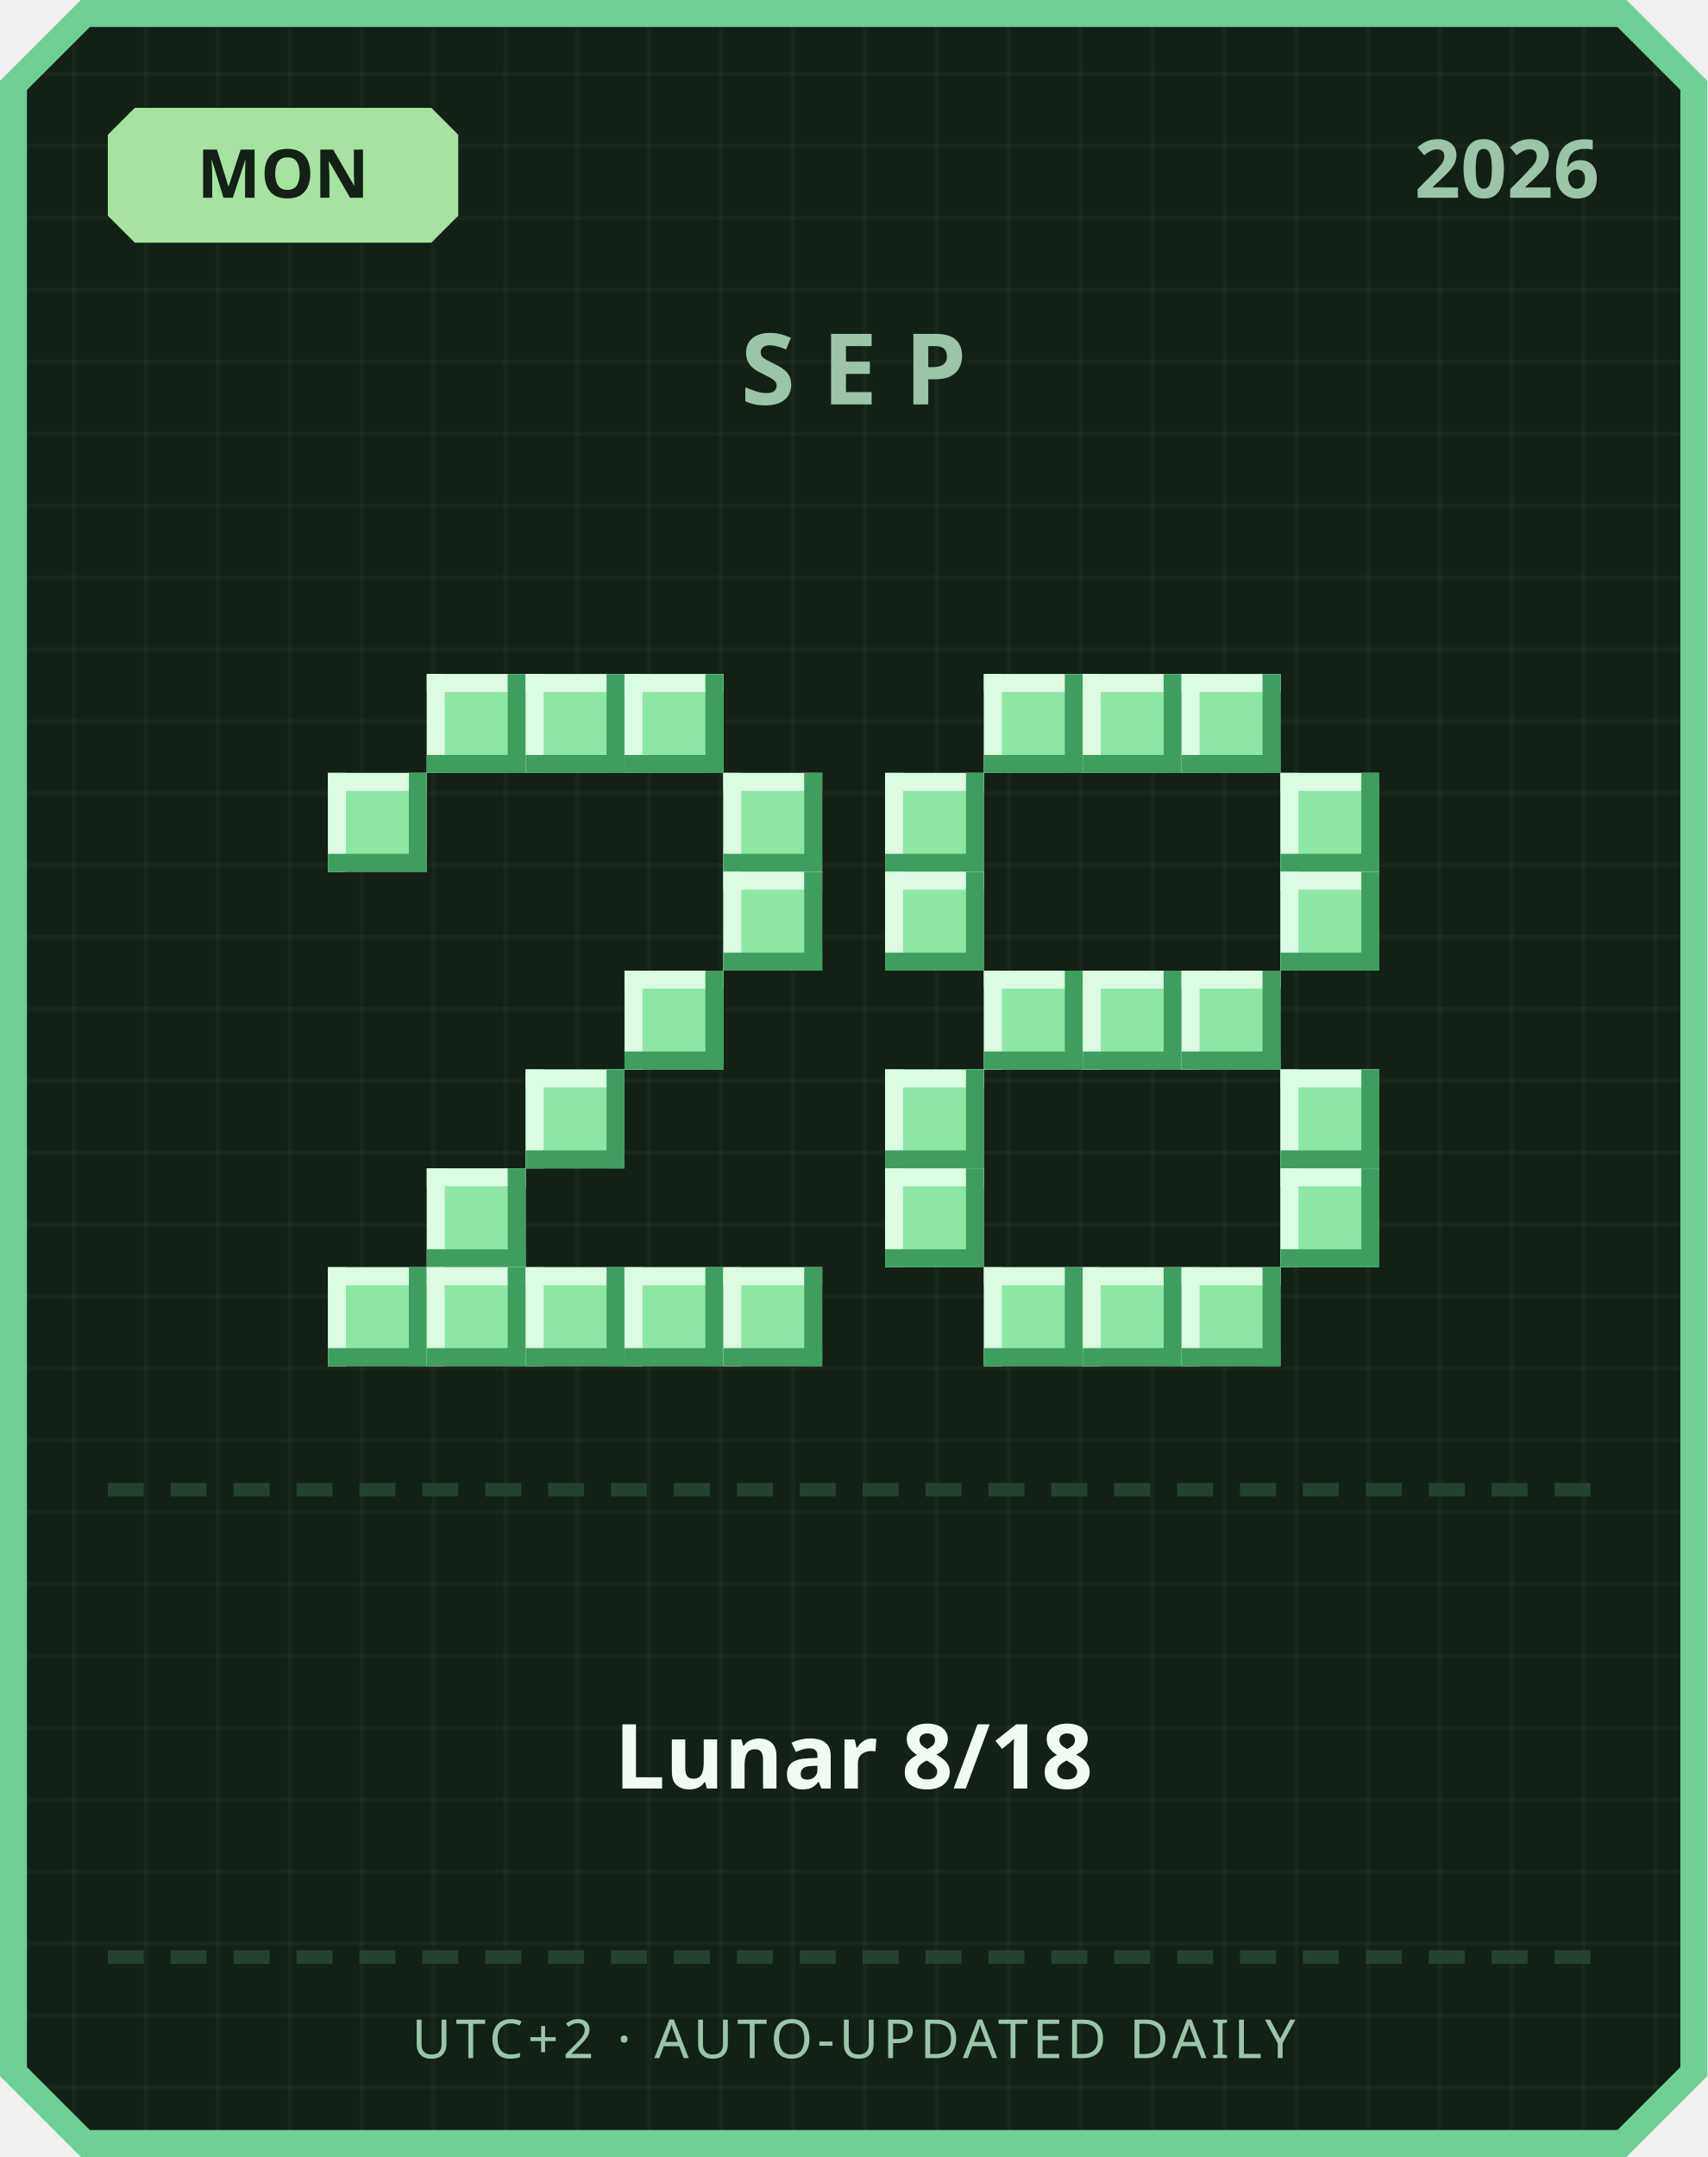
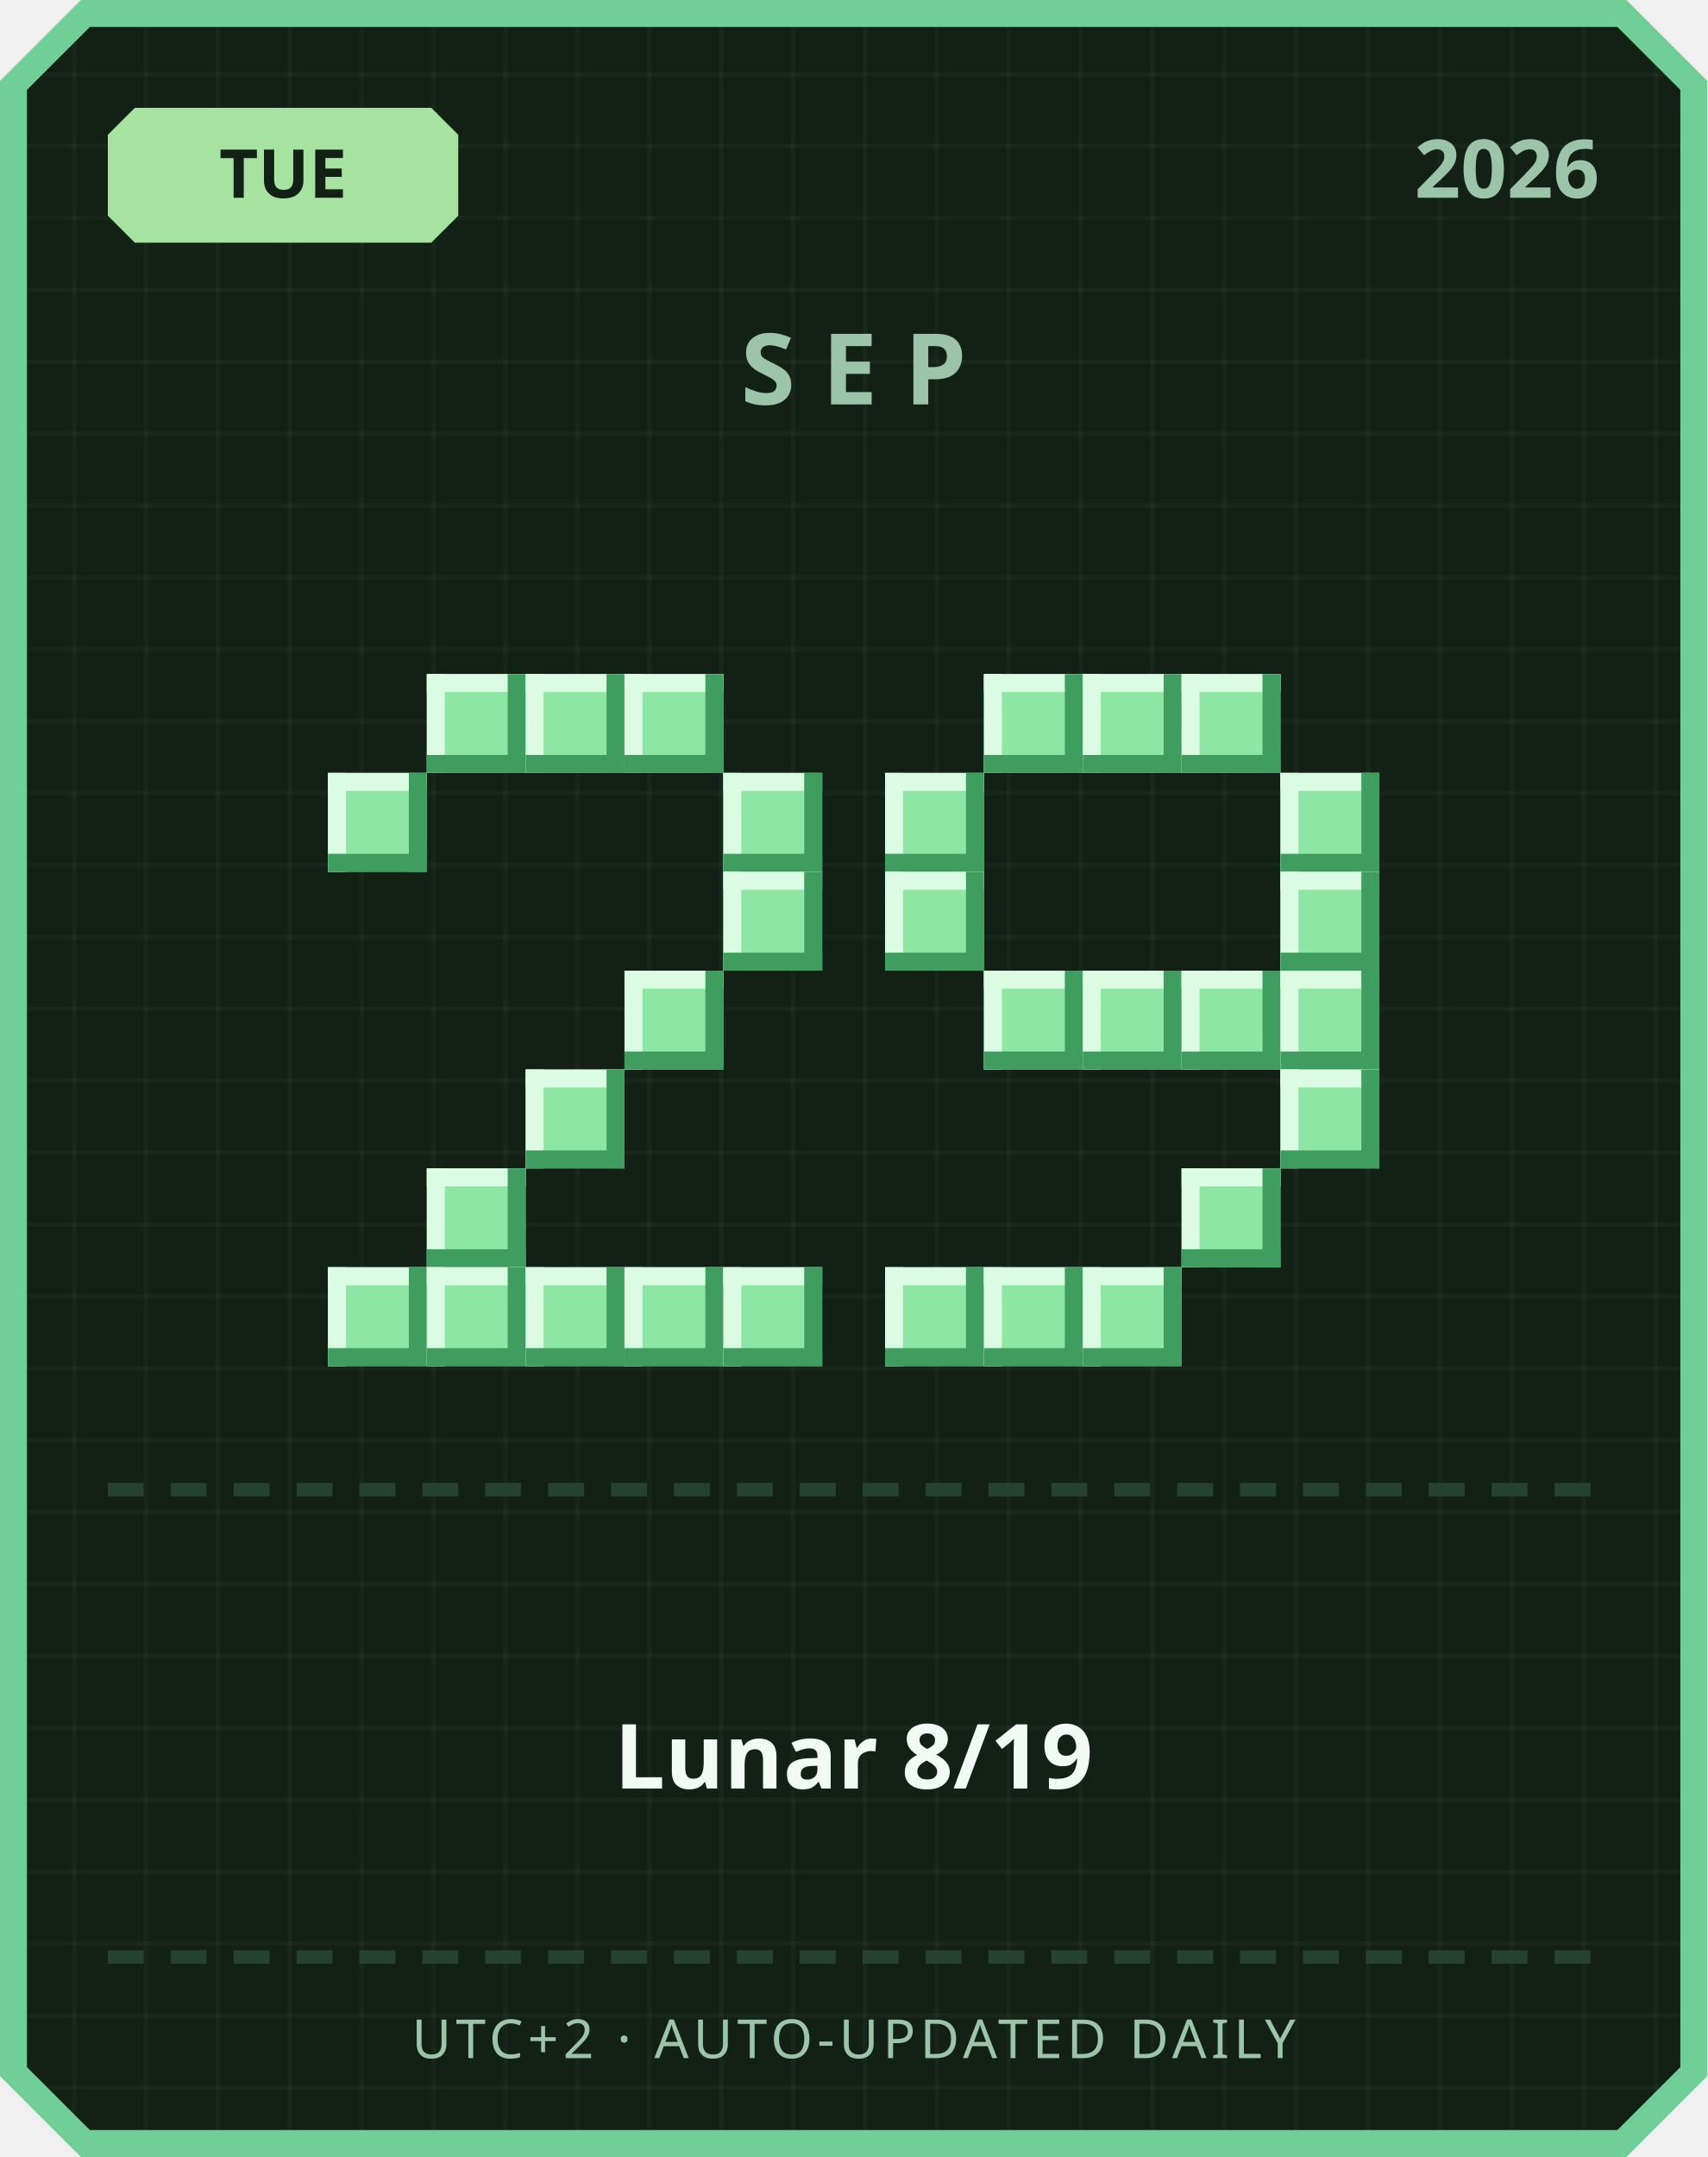
<svg xmlns="http://www.w3.org/2000/svg" width="380" height="480" viewBox="0 0 380 480">
  <defs>
    <pattern id="grid" width="16" height="16" patternUnits="userSpaceOnUse">
      <rect width="16" height="16" fill="#122016" />
      <rect width="1" height="16" fill="#ffffff" opacity="0.03" />
      <rect width="16" height="1" fill="#ffffff" opacity="0.03" />
    </pattern>
  </defs>
  <path d="M 18,0 L 362,0 L 380,18 L 380,462 L 362,480 L 18,480 L 0,462 L 0,18 Z" fill="#6fcf97" />
  <path d="M 20,6 L 360,6 L 374,20 L 374,460 L 360,474 L 20,474 L 6,460 L 6,20 Z" fill="url(#grid)" />
  <path d="M 30,24 L 96,24 L 102,30 L 102,48 L 96,54 L 30,54 L 24,48 L 24,30 Z" fill="#a6e3a1" />
-   <text x="63" y="44" text-anchor="middle" font-family="'Segoe UI', sans-serif" font-size="15" font-weight="700" fill="#122016">MON</text>
+   <text x="63" y="44" text-anchor="middle" font-family="'Segoe UI', sans-serif" font-size="15" font-weight="700" fill="#122016">TUE</text>
  <text x="356" y="44" text-anchor="end" font-family="'Segoe UI', sans-serif" font-size="18" font-weight="700" fill="#9bc4a8">2026</text>
  <text x="190" y="90" text-anchor="middle" font-family="'Segoe UI', sans-serif" font-size="22" font-weight="700" letter-spacing="6" fill="#9bc4a8">SEP</text>
  <rect x="95" y="150" width="22" height="22" fill="#8ee6a5" />
  <rect x="95" y="150" width="22" height="4" fill="#dbfbe3" />
  <rect x="95" y="150" width="4" height="22" fill="#dbfbe3" />
  <rect x="95" y="168" width="22" height="4" fill="#3f9e5f" />
  <rect x="113" y="150" width="4" height="22" fill="#3f9e5f" />
  <rect x="117" y="150" width="22" height="22" fill="#8ee6a5" />
  <rect x="117" y="150" width="22" height="4" fill="#dbfbe3" />
  <rect x="117" y="150" width="4" height="22" fill="#dbfbe3" />
  <rect x="117" y="168" width="22" height="4" fill="#3f9e5f" />
  <rect x="135" y="150" width="4" height="22" fill="#3f9e5f" />
  <rect x="139" y="150" width="22" height="22" fill="#8ee6a5" />
  <rect x="139" y="150" width="22" height="4" fill="#dbfbe3" />
  <rect x="139" y="150" width="4" height="22" fill="#dbfbe3" />
  <rect x="139" y="168" width="22" height="4" fill="#3f9e5f" />
  <rect x="157" y="150" width="4" height="22" fill="#3f9e5f" />
  <rect x="73" y="172" width="22" height="22" fill="#8ee6a5" />
  <rect x="73" y="172" width="22" height="4" fill="#dbfbe3" />
  <rect x="73" y="172" width="4" height="22" fill="#dbfbe3" />
  <rect x="73" y="190" width="22" height="4" fill="#3f9e5f" />
  <rect x="91" y="172" width="4" height="22" fill="#3f9e5f" />
  <rect x="161" y="172" width="22" height="22" fill="#8ee6a5" />
  <rect x="161" y="172" width="22" height="4" fill="#dbfbe3" />
  <rect x="161" y="172" width="4" height="22" fill="#dbfbe3" />
  <rect x="161" y="190" width="22" height="4" fill="#3f9e5f" />
  <rect x="179" y="172" width="4" height="22" fill="#3f9e5f" />
  <rect x="161" y="194" width="22" height="22" fill="#8ee6a5" />
  <rect x="161" y="194" width="22" height="4" fill="#dbfbe3" />
  <rect x="161" y="194" width="4" height="22" fill="#dbfbe3" />
  <rect x="161" y="212" width="22" height="4" fill="#3f9e5f" />
  <rect x="179" y="194" width="4" height="22" fill="#3f9e5f" />
  <rect x="139" y="216" width="22" height="22" fill="#8ee6a5" />
  <rect x="139" y="216" width="22" height="4" fill="#dbfbe3" />
  <rect x="139" y="216" width="4" height="22" fill="#dbfbe3" />
  <rect x="139" y="234" width="22" height="4" fill="#3f9e5f" />
  <rect x="157" y="216" width="4" height="22" fill="#3f9e5f" />
  <rect x="117" y="238" width="22" height="22" fill="#8ee6a5" />
  <rect x="117" y="238" width="22" height="4" fill="#dbfbe3" />
  <rect x="117" y="238" width="4" height="22" fill="#dbfbe3" />
  <rect x="117" y="256" width="22" height="4" fill="#3f9e5f" />
  <rect x="135" y="238" width="4" height="22" fill="#3f9e5f" />
  <rect x="95" y="260" width="22" height="22" fill="#8ee6a5" />
  <rect x="95" y="260" width="22" height="4" fill="#dbfbe3" />
  <rect x="95" y="260" width="4" height="22" fill="#dbfbe3" />
  <rect x="95" y="278" width="22" height="4" fill="#3f9e5f" />
  <rect x="113" y="260" width="4" height="22" fill="#3f9e5f" />
  <rect x="73" y="282" width="22" height="22" fill="#8ee6a5" />
  <rect x="73" y="282" width="22" height="4" fill="#dbfbe3" />
  <rect x="73" y="282" width="4" height="22" fill="#dbfbe3" />
  <rect x="73" y="300" width="22" height="4" fill="#3f9e5f" />
  <rect x="91" y="282" width="4" height="22" fill="#3f9e5f" />
  <rect x="95" y="282" width="22" height="22" fill="#8ee6a5" />
  <rect x="95" y="282" width="22" height="4" fill="#dbfbe3" />
  <rect x="95" y="282" width="4" height="22" fill="#dbfbe3" />
  <rect x="95" y="300" width="22" height="4" fill="#3f9e5f" />
  <rect x="113" y="282" width="4" height="22" fill="#3f9e5f" />
  <rect x="117" y="282" width="22" height="22" fill="#8ee6a5" />
  <rect x="117" y="282" width="22" height="4" fill="#dbfbe3" />
  <rect x="117" y="282" width="4" height="22" fill="#dbfbe3" />
  <rect x="117" y="300" width="22" height="4" fill="#3f9e5f" />
  <rect x="135" y="282" width="4" height="22" fill="#3f9e5f" />
  <rect x="139" y="282" width="22" height="22" fill="#8ee6a5" />
  <rect x="139" y="282" width="22" height="4" fill="#dbfbe3" />
  <rect x="139" y="282" width="4" height="22" fill="#dbfbe3" />
  <rect x="139" y="300" width="22" height="4" fill="#3f9e5f" />
  <rect x="157" y="282" width="4" height="22" fill="#3f9e5f" />
  <rect x="161" y="282" width="22" height="22" fill="#8ee6a5" />
  <rect x="161" y="282" width="22" height="4" fill="#dbfbe3" />
  <rect x="161" y="282" width="4" height="22" fill="#dbfbe3" />
  <rect x="161" y="300" width="22" height="4" fill="#3f9e5f" />
  <rect x="179" y="282" width="4" height="22" fill="#3f9e5f" />
  <rect x="219" y="150" width="22" height="22" fill="#8ee6a5" />
  <rect x="219" y="150" width="22" height="4" fill="#dbfbe3" />
  <rect x="219" y="150" width="4" height="22" fill="#dbfbe3" />
  <rect x="219" y="168" width="22" height="4" fill="#3f9e5f" />
  <rect x="237" y="150" width="4" height="22" fill="#3f9e5f" />
  <rect x="241" y="150" width="22" height="22" fill="#8ee6a5" />
  <rect x="241" y="150" width="22" height="4" fill="#dbfbe3" />
  <rect x="241" y="150" width="4" height="22" fill="#dbfbe3" />
  <rect x="241" y="168" width="22" height="4" fill="#3f9e5f" />
  <rect x="259" y="150" width="4" height="22" fill="#3f9e5f" />
  <rect x="263" y="150" width="22" height="22" fill="#8ee6a5" />
  <rect x="263" y="150" width="22" height="4" fill="#dbfbe3" />
  <rect x="263" y="150" width="4" height="22" fill="#dbfbe3" />
  <rect x="263" y="168" width="22" height="4" fill="#3f9e5f" />
  <rect x="281" y="150" width="4" height="22" fill="#3f9e5f" />
  <rect x="197" y="172" width="22" height="22" fill="#8ee6a5" />
  <rect x="197" y="172" width="22" height="4" fill="#dbfbe3" />
  <rect x="197" y="172" width="4" height="22" fill="#dbfbe3" />
  <rect x="197" y="190" width="22" height="4" fill="#3f9e5f" />
  <rect x="215" y="172" width="4" height="22" fill="#3f9e5f" />
  <rect x="285" y="172" width="22" height="22" fill="#8ee6a5" />
  <rect x="285" y="172" width="22" height="4" fill="#dbfbe3" />
  <rect x="285" y="172" width="4" height="22" fill="#dbfbe3" />
  <rect x="285" y="190" width="22" height="4" fill="#3f9e5f" />
  <rect x="303" y="172" width="4" height="22" fill="#3f9e5f" />
  <rect x="197" y="194" width="22" height="22" fill="#8ee6a5" />
  <rect x="197" y="194" width="22" height="4" fill="#dbfbe3" />
  <rect x="197" y="194" width="4" height="22" fill="#dbfbe3" />
  <rect x="197" y="212" width="22" height="4" fill="#3f9e5f" />
  <rect x="215" y="194" width="4" height="22" fill="#3f9e5f" />
  <rect x="285" y="194" width="22" height="22" fill="#8ee6a5" />
  <rect x="285" y="194" width="22" height="4" fill="#dbfbe3" />
  <rect x="285" y="194" width="4" height="22" fill="#dbfbe3" />
  <rect x="285" y="212" width="22" height="4" fill="#3f9e5f" />
  <rect x="303" y="194" width="4" height="22" fill="#3f9e5f" />
  <rect x="219" y="216" width="22" height="22" fill="#8ee6a5" />
  <rect x="219" y="216" width="22" height="4" fill="#dbfbe3" />
  <rect x="219" y="216" width="4" height="22" fill="#dbfbe3" />
  <rect x="219" y="234" width="22" height="4" fill="#3f9e5f" />
  <rect x="237" y="216" width="4" height="22" fill="#3f9e5f" />
  <rect x="241" y="216" width="22" height="22" fill="#8ee6a5" />
  <rect x="241" y="216" width="22" height="4" fill="#dbfbe3" />
  <rect x="241" y="216" width="4" height="22" fill="#dbfbe3" />
  <rect x="241" y="234" width="22" height="4" fill="#3f9e5f" />
  <rect x="259" y="216" width="4" height="22" fill="#3f9e5f" />
  <rect x="263" y="216" width="22" height="22" fill="#8ee6a5" />
  <rect x="263" y="216" width="22" height="4" fill="#dbfbe3" />
  <rect x="263" y="216" width="4" height="22" fill="#dbfbe3" />
  <rect x="263" y="234" width="22" height="4" fill="#3f9e5f" />
  <rect x="281" y="216" width="4" height="22" fill="#3f9e5f" />
-   <rect x="197" y="238" width="22" height="22" fill="#8ee6a5" />
-   <rect x="197" y="238" width="22" height="4" fill="#dbfbe3" />
-   <rect x="197" y="238" width="4" height="22" fill="#dbfbe3" />
-   <rect x="197" y="256" width="22" height="4" fill="#3f9e5f" />
-   <rect x="215" y="238" width="4" height="22" fill="#3f9e5f" />
+   <rect x="285" y="216" width="22" height="22" fill="#8ee6a5" />
+   <rect x="285" y="216" width="22" height="4" fill="#dbfbe3" />
+   <rect x="285" y="216" width="4" height="22" fill="#dbfbe3" />
+   <rect x="285" y="234" width="22" height="4" fill="#3f9e5f" />
+   <rect x="303" y="216" width="4" height="22" fill="#3f9e5f" />
  <rect x="285" y="238" width="22" height="22" fill="#8ee6a5" />
  <rect x="285" y="238" width="22" height="4" fill="#dbfbe3" />
  <rect x="285" y="238" width="4" height="22" fill="#dbfbe3" />
  <rect x="285" y="256" width="22" height="4" fill="#3f9e5f" />
  <rect x="303" y="238" width="4" height="22" fill="#3f9e5f" />
-   <rect x="197" y="260" width="22" height="22" fill="#8ee6a5" />
-   <rect x="197" y="260" width="22" height="4" fill="#dbfbe3" />
-   <rect x="197" y="260" width="4" height="22" fill="#dbfbe3" />
-   <rect x="197" y="278" width="22" height="4" fill="#3f9e5f" />
-   <rect x="215" y="260" width="4" height="22" fill="#3f9e5f" />
-   <rect x="285" y="260" width="22" height="22" fill="#8ee6a5" />
-   <rect x="285" y="260" width="22" height="4" fill="#dbfbe3" />
-   <rect x="285" y="260" width="4" height="22" fill="#dbfbe3" />
-   <rect x="285" y="278" width="22" height="4" fill="#3f9e5f" />
-   <rect x="303" y="260" width="4" height="22" fill="#3f9e5f" />
+   <rect x="263" y="260" width="22" height="22" fill="#8ee6a5" />
+   <rect x="263" y="260" width="22" height="4" fill="#dbfbe3" />
+   <rect x="263" y="260" width="4" height="22" fill="#dbfbe3" />
+   <rect x="263" y="278" width="22" height="4" fill="#3f9e5f" />
+   <rect x="281" y="260" width="4" height="22" fill="#3f9e5f" />
+   <rect x="197" y="282" width="22" height="22" fill="#8ee6a5" />
+   <rect x="197" y="282" width="22" height="4" fill="#dbfbe3" />
+   <rect x="197" y="282" width="4" height="22" fill="#dbfbe3" />
+   <rect x="197" y="300" width="22" height="4" fill="#3f9e5f" />
+   <rect x="215" y="282" width="4" height="22" fill="#3f9e5f" />
  <rect x="219" y="282" width="22" height="22" fill="#8ee6a5" />
  <rect x="219" y="282" width="22" height="4" fill="#dbfbe3" />
  <rect x="219" y="282" width="4" height="22" fill="#dbfbe3" />
  <rect x="219" y="300" width="22" height="4" fill="#3f9e5f" />
  <rect x="237" y="282" width="4" height="22" fill="#3f9e5f" />
  <rect x="241" y="282" width="22" height="22" fill="#8ee6a5" />
  <rect x="241" y="282" width="22" height="4" fill="#dbfbe3" />
  <rect x="241" y="282" width="4" height="22" fill="#dbfbe3" />
  <rect x="241" y="300" width="22" height="4" fill="#3f9e5f" />
  <rect x="259" y="282" width="4" height="22" fill="#3f9e5f" />
-   <rect x="263" y="282" width="22" height="22" fill="#8ee6a5" />
-   <rect x="263" y="282" width="22" height="4" fill="#dbfbe3" />
-   <rect x="263" y="282" width="4" height="22" fill="#dbfbe3" />
-   <rect x="263" y="300" width="22" height="4" fill="#3f9e5f" />
-   <rect x="281" y="282" width="4" height="22" fill="#3f9e5f" />
  <rect x="24" y="330" width="8" height="3" fill="#254230" />
  <rect x="38" y="330" width="8" height="3" fill="#254230" />
  <rect x="52" y="330" width="8" height="3" fill="#254230" />
  <rect x="66" y="330" width="8" height="3" fill="#254230" />
  <rect x="80" y="330" width="8" height="3" fill="#254230" />
  <rect x="94" y="330" width="8" height="3" fill="#254230" />
  <rect x="108" y="330" width="8" height="3" fill="#254230" />
  <rect x="122" y="330" width="8" height="3" fill="#254230" />
  <rect x="136" y="330" width="8" height="3" fill="#254230" />
  <rect x="150" y="330" width="8" height="3" fill="#254230" />
  <rect x="164" y="330" width="8" height="3" fill="#254230" />
  <rect x="178" y="330" width="8" height="3" fill="#254230" />
  <rect x="192" y="330" width="8" height="3" fill="#254230" />
  <rect x="206" y="330" width="8" height="3" fill="#254230" />
  <rect x="220" y="330" width="8" height="3" fill="#254230" />
  <rect x="234" y="330" width="8" height="3" fill="#254230" />
  <rect x="248" y="330" width="8" height="3" fill="#254230" />
  <rect x="262" y="330" width="8" height="3" fill="#254230" />
  <rect x="276" y="330" width="8" height="3" fill="#254230" />
  <rect x="290" y="330" width="8" height="3" fill="#254230" />
  <rect x="304" y="330" width="8" height="3" fill="#254230" />
  <rect x="318" y="330" width="8" height="3" fill="#254230" />
  <rect x="332" y="330" width="8" height="3" fill="#254230" />
  <rect x="346" y="330" width="8" height="3" fill="#254230" />
-   <text x="190" y="398" text-anchor="middle" font-family="'Segoe UI', 'Microsoft JhengHei', sans-serif" font-size="20" font-weight="700" fill="#f1faf4">Lunar 8/18</text>
+   <text x="190" y="398" text-anchor="middle" font-family="'Segoe UI', 'Microsoft JhengHei', sans-serif" font-size="20" font-weight="700" fill="#f1faf4">Lunar 8/19</text>
  <rect x="24" y="434" width="8" height="3" fill="#254230" />
  <rect x="38" y="434" width="8" height="3" fill="#254230" />
  <rect x="52" y="434" width="8" height="3" fill="#254230" />
  <rect x="66" y="434" width="8" height="3" fill="#254230" />
  <rect x="80" y="434" width="8" height="3" fill="#254230" />
  <rect x="94" y="434" width="8" height="3" fill="#254230" />
  <rect x="108" y="434" width="8" height="3" fill="#254230" />
  <rect x="122" y="434" width="8" height="3" fill="#254230" />
  <rect x="136" y="434" width="8" height="3" fill="#254230" />
  <rect x="150" y="434" width="8" height="3" fill="#254230" />
  <rect x="164" y="434" width="8" height="3" fill="#254230" />
  <rect x="178" y="434" width="8" height="3" fill="#254230" />
  <rect x="192" y="434" width="8" height="3" fill="#254230" />
  <rect x="206" y="434" width="8" height="3" fill="#254230" />
  <rect x="220" y="434" width="8" height="3" fill="#254230" />
  <rect x="234" y="434" width="8" height="3" fill="#254230" />
  <rect x="248" y="434" width="8" height="3" fill="#254230" />
  <rect x="262" y="434" width="8" height="3" fill="#254230" />
  <rect x="276" y="434" width="8" height="3" fill="#254230" />
  <rect x="290" y="434" width="8" height="3" fill="#254230" />
  <rect x="304" y="434" width="8" height="3" fill="#254230" />
  <rect x="318" y="434" width="8" height="3" fill="#254230" />
  <rect x="332" y="434" width="8" height="3" fill="#254230" />
  <rect x="346" y="434" width="8" height="3" fill="#254230" />
  <text x="190" y="458" text-anchor="middle" font-family="'Segoe UI', sans-serif" font-size="12" letter-spacing="1" fill="#9bc4a8">UTC+2 · AUTO-UPDATED DAILY</text>
</svg>
